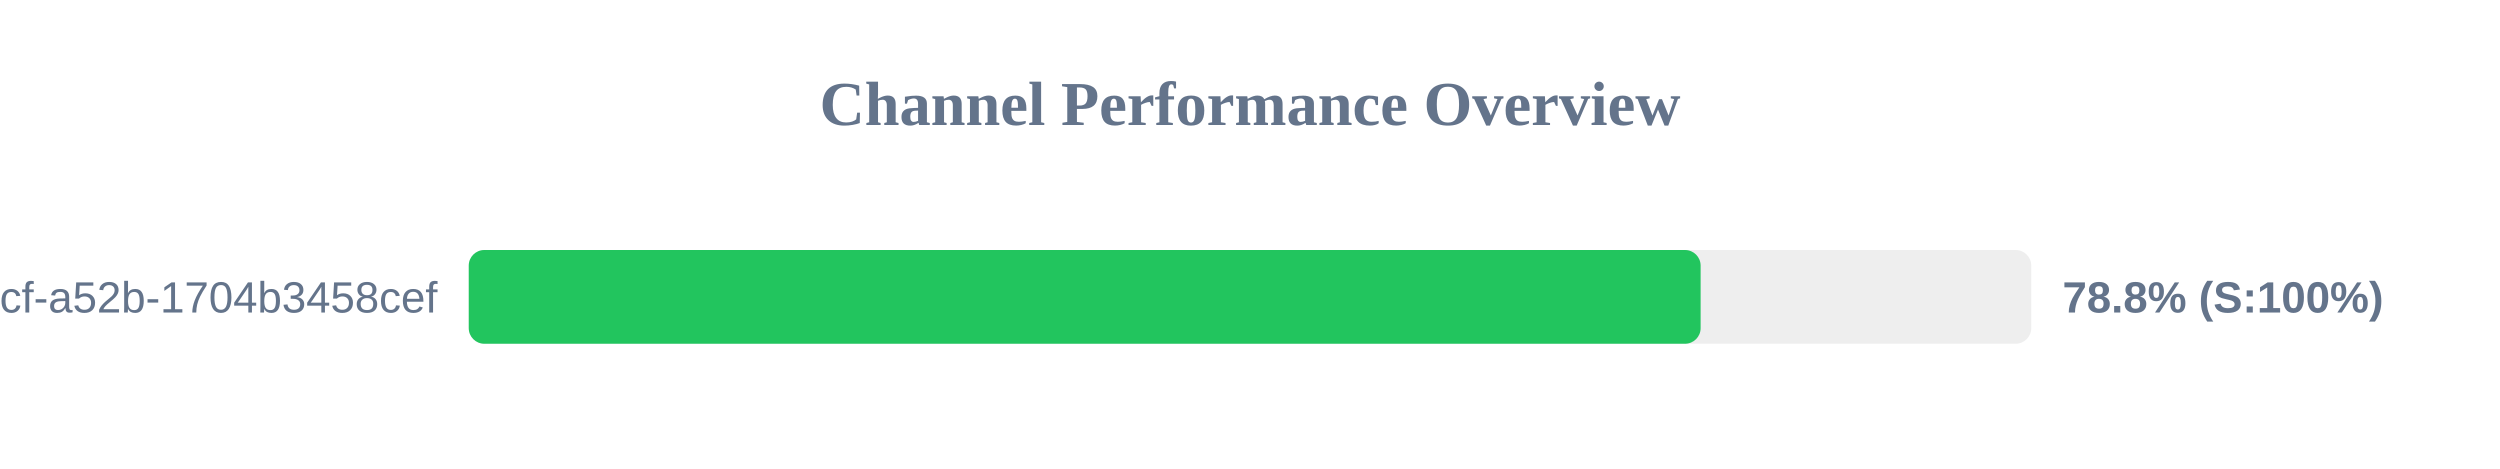
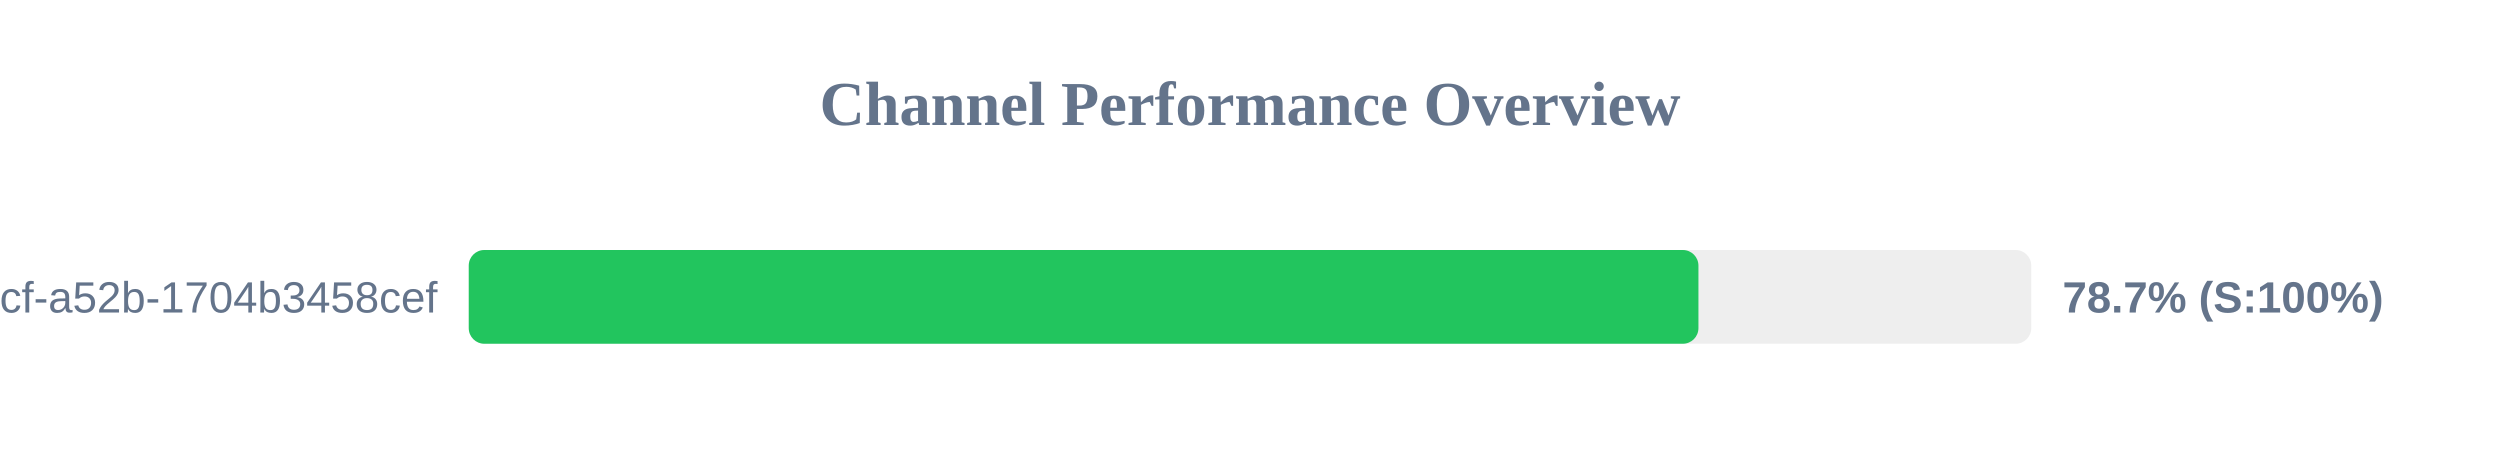
<svg xmlns="http://www.w3.org/2000/svg" width="800" height="150" version="1.1">
  <style>
        .row { font: 14px Arial; fill: #64748b; }
        .score { font: bold 14px Arial; fill: #64748b; }
    </style>
  <text x="400" y="40" text-anchor="middle" font-size="20px" font-weight="bold" fill="#64748b">Channel Performance Overview</text>
  <rect x="150" y="80" width="500" height="30" fill="#eee" rx="5" />
-   <rect x="150" y="80" width="394.2" height="30" fill="#22c55e" rx="5" />
+   <rect x="150" y="80" width="393.5" height="30" fill="#22c55e" rx="5" />
  <text x="140" y="100" text-anchor="end" class="row">?uuid=0cb527d9-6117-4bcf-a52b-1704b3458cef</text>
-   <text x="660" y="100" text-anchor="start" class="score">78.8% (S:100%)</text>
+   <text x="660" y="100" text-anchor="start" class="score">78.7% (S:100%)</text>
</svg>
